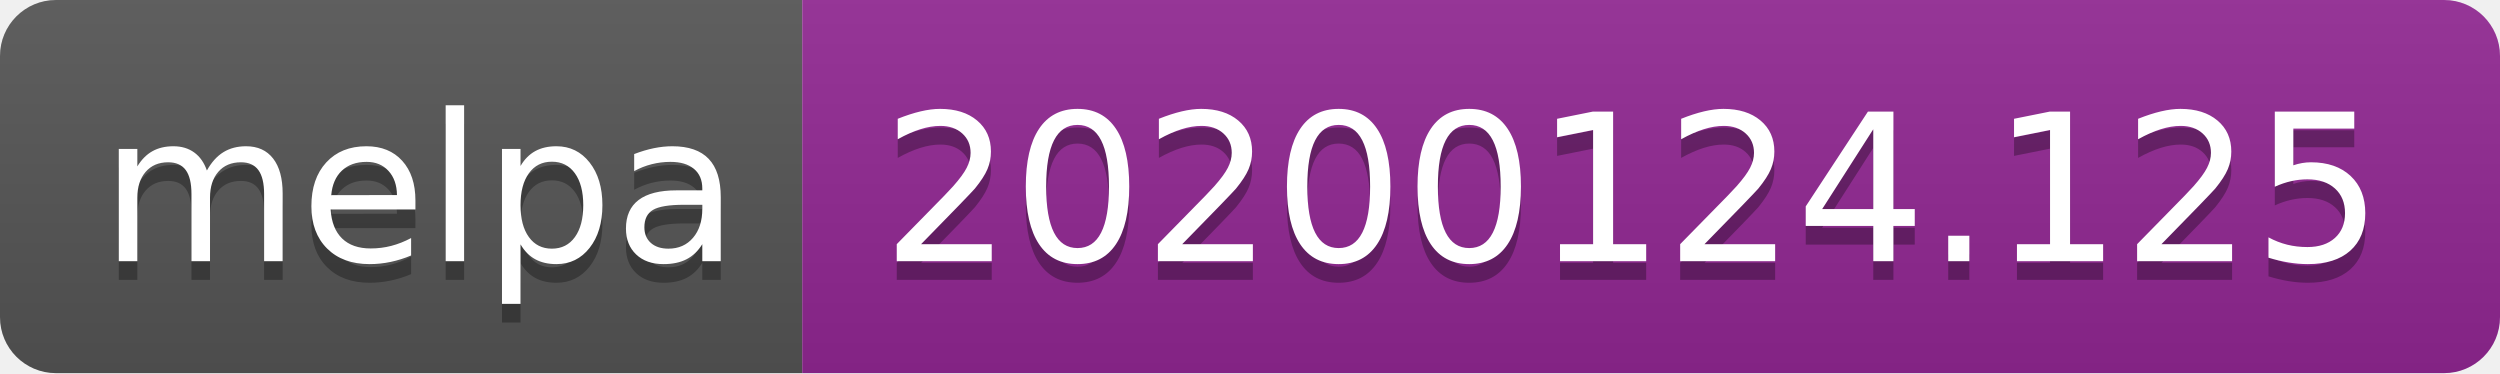
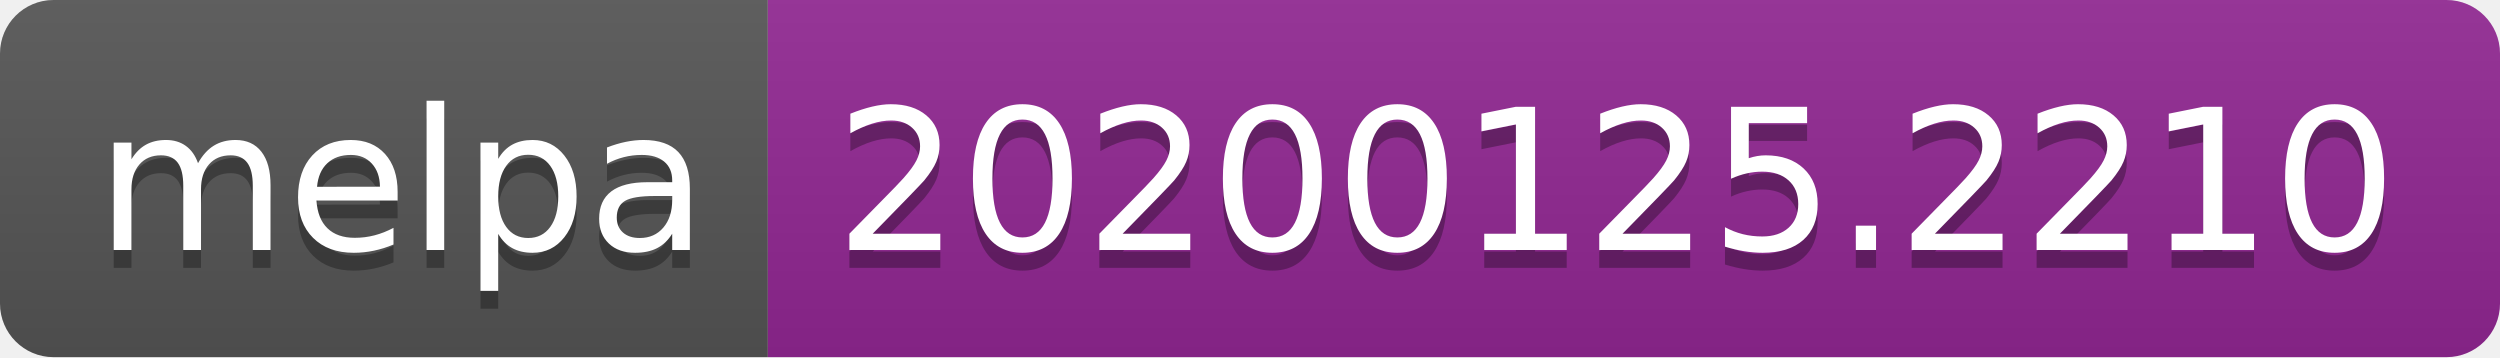
- <svg xmlns="http://www.w3.org/2000/svg" width="134" height="20">
+ <svg xmlns="http://www.w3.org/2000/svg" width="140" height="20">
  <linearGradient id="b" x2="0" y2="100%">
    <stop offset="0" stop-color="#bbb" stop-opacity=".1" />
    <stop offset="1" stop-opacity=".1" />
  </linearGradient>
  <clipPath id="a">
-     <rect width="134" height="20" rx="3" fill="#fff" />
+     <rect width="140" height="20" rx="3" fill="#fff" />
  </clipPath>
  <g clip-path="url(#a)">
    <path fill="#555" d="M0 0h43v20H0z" />
-     <path fill="#922793" d="M43 0h91v20H43z" />
-     <path fill="url(#b)" d="M0 0h134v20H0z" />
+     <path fill="#922793" d="M43 0h97v20H43z" />
+     <path fill="url(#b)" d="M0 0h140v20H0z" />
  </g>
  <g fill="#fff" text-anchor="middle" font-family="DejaVu Sans,Verdana,Geneva,sans-serif" font-size="110">
    <text x="225" y="150" fill="#010101" fill-opacity=".3" transform="scale(.1)" textLength="330">melpa</text>
    <text x="225" y="140" transform="scale(.1)" textLength="330">melpa</text>
-     <text x="875" y="150" fill="#010101" fill-opacity=".3" transform="scale(.1)" textLength="810">20200124.125</text>
-     <text x="875" y="140" transform="scale(.1)" textLength="810">20200124.125</text>
+     <text x="905" y="150" fill="#010101" fill-opacity=".3" transform="scale(.1)" textLength="870">20200125.2210</text>
+     <text x="905" y="140" transform="scale(.1)" textLength="870">20200125.2210</text>
  </g>
</svg>
